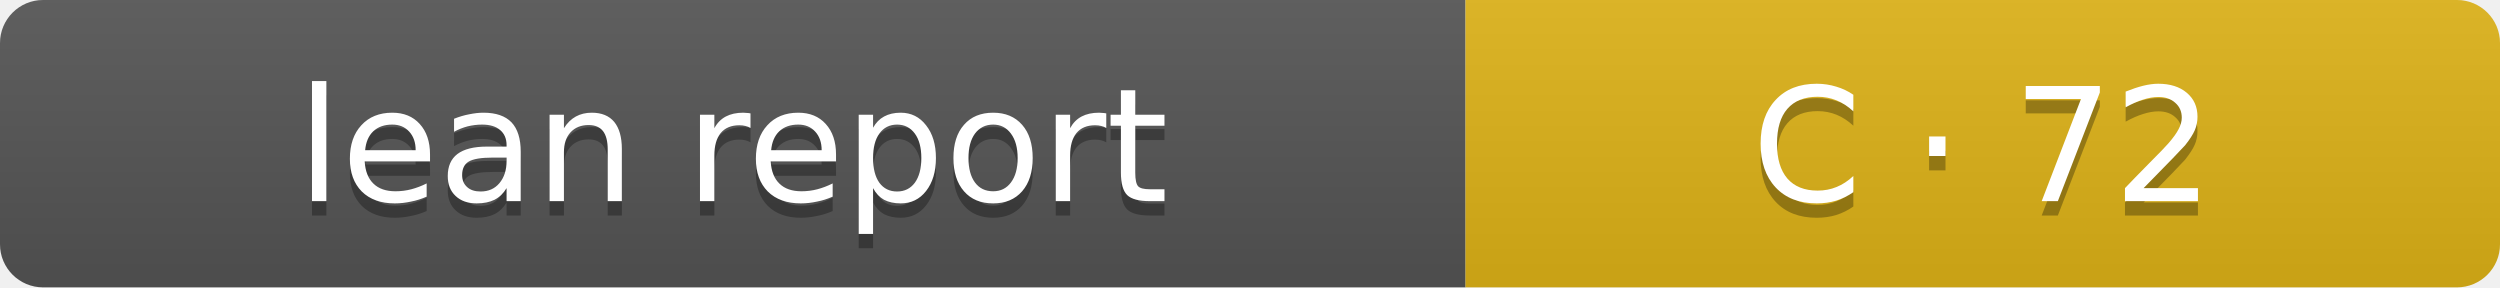
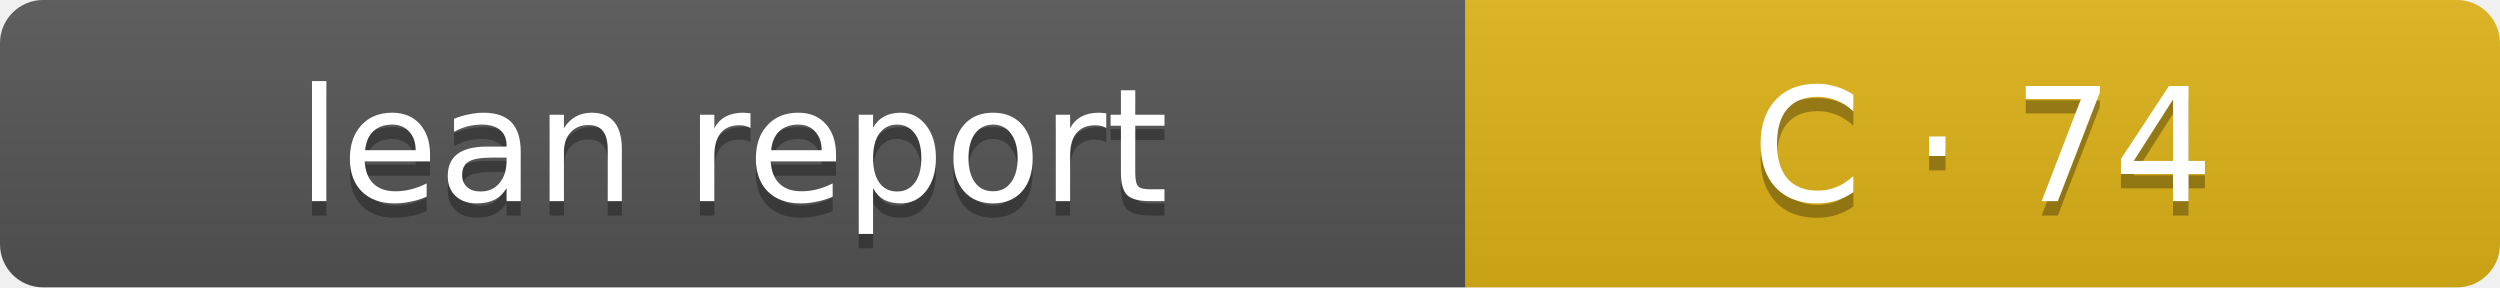
- <svg xmlns="http://www.w3.org/2000/svg" width="174" height="20" role="img" aria-label="Lean report: C · 72">
+ <svg xmlns="http://www.w3.org/2000/svg" width="174" height="20" role="img" aria-label="Lean report: C · 74">
  <linearGradient id="s" x2="0" y2="100%">
    <stop offset="0" stop-color="#bbb" stop-opacity=".1" />
    <stop offset="1" stop-opacity=".1" />
  </linearGradient>
  <clipPath id="r">
    <rect width="174" height="20" rx="3" fill="#fff" />
  </clipPath>
  <g clip-path="url(#r)">
    <rect width="102" height="20" fill="#555" />
    <rect x="102" width="72" height="20" fill="#dfb317" />
    <rect width="174" height="20" fill="url(#s)" />
  </g>
  <g fill="#fff" text-anchor="middle" font-family="Verdana,Geneva,DejaVu Sans,sans-serif" font-size="11">
    <text x="51" y="15" fill="#010101" fill-opacity=".3">lean report</text>
    <text x="51" y="14">lean report</text>
-     <text x="138.0" y="15" fill="#010101" fill-opacity=".3">C · 72</text>
-     <text x="138.0" y="14">C · 72</text>
+     <text x="138.0" y="15" fill="#010101" fill-opacity=".3">C · 74</text>
+     <text x="138.0" y="14">C · 74</text>
  </g>
</svg>
